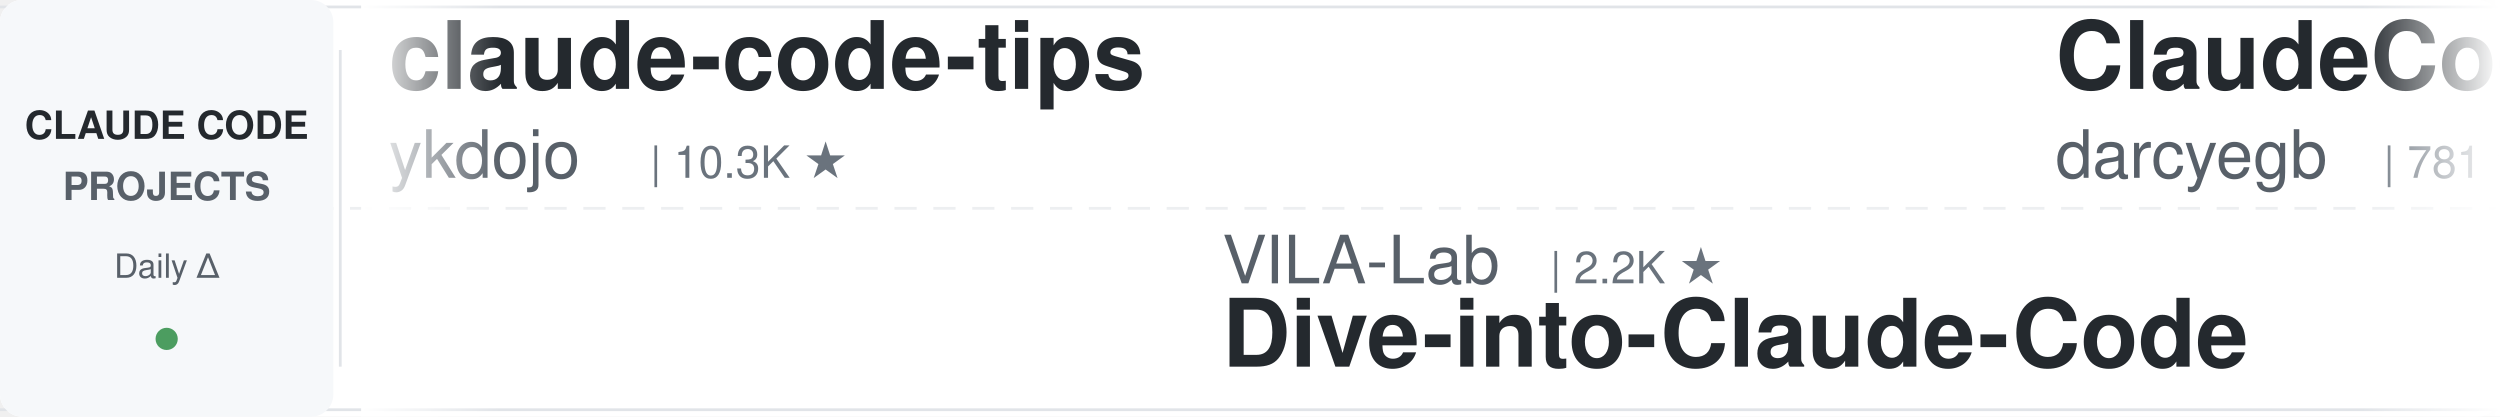
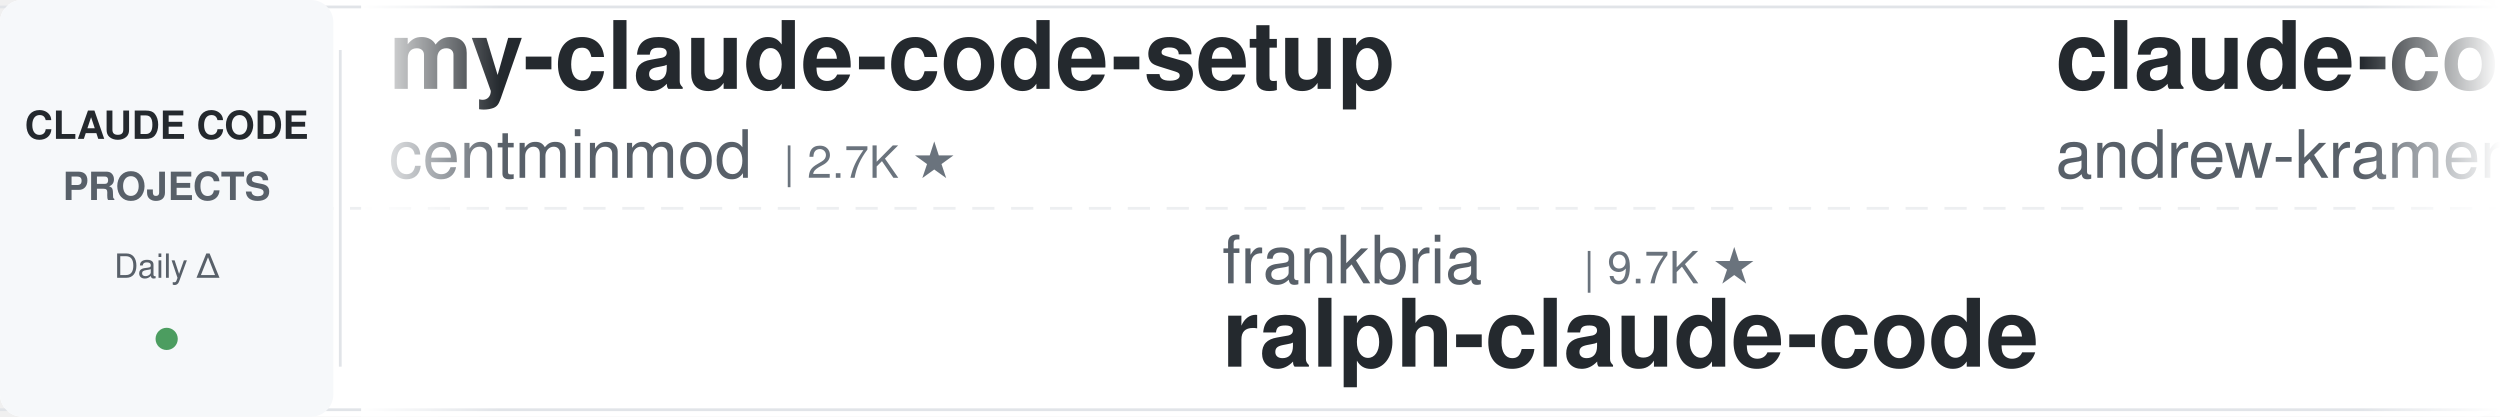
<svg xmlns="http://www.w3.org/2000/svg" width="900" height="150">
  <defs>
    <linearGradient id="leftFade" x1="0%" y1="0%" x2="100%" y2="0%">
      <stop offset="0%" style="stop-color:#ffffff;stop-opacity:1" />
      <stop offset="100%" style="stop-color:#ffffff;stop-opacity:0" />
    </linearGradient>
    <linearGradient id="rightFade" x1="0%" y1="0%" x2="100%" y2="0%">
      <stop offset="0%" style="stop-color:#ffffff;stop-opacity:0" />
      <stop offset="100%" style="stop-color:#ffffff;stop-opacity:1" />
    </linearGradient>
  </defs>
  <rect width="900" height="150" fill="#ffffff" rx="8" />
  <rect x="0" y="2" width="900" height="1" fill="#e1e4e8" />
  <rect x="0" y="147" width="900" height="1" fill="#e1e4e8" />
  <line x1="0" y1="75" x2="900" y2="75" stroke="#e1e4e8" stroke-width="1" stroke-dasharray="8 6" opacity="0.6" />
  <rect x="0" y="0" width="120" height="150" fill="#f6f8fa" rx="8" />
  <text x="60" y="50" font-family="-apple-system, BlinkMacSystemFont, 'Segoe UI', Helvetica, Arial, sans-serif" font-size="14" font-weight="600" fill="#24292e" text-anchor="middle">CLAUDE CODE</text>
  <text x="60" y="72" font-family="-apple-system, BlinkMacSystemFont, 'Segoe UI', Helvetica, Arial, sans-serif" font-size="14" font-weight="600" fill="#586069" text-anchor="middle">PROJECTS</text>
  <text x="60" y="100" font-family="-apple-system, BlinkMacSystemFont, 'Segoe UI', Helvetica, Arial, sans-serif" font-size="12" font-weight="500" fill="#586069" text-anchor="middle">Daily Δ</text>
  <circle cx="60" cy="122" r="4" fill="#22863a" opacity="0.8" />
  <rect x="122" y="18" width="1" height="114" fill="#e1e4e8" />
  <clipPath id="tickerClip">
    <rect x="130" y="0" width="770" height="150" />
  </clipPath>
  <g clip-path="url(#tickerClip)">
    <g id="tickerItems">
      <animateTransform attributeName="transform" attributeType="XML" type="translate" from="0 0" to="-3000 0" dur="54s" repeatCount="indefinite" />
      <g transform="translate(0, 0)">
-         <text x="140" y="32" font-family="-apple-system, BlinkMacSystemFont, 'Segoe UI', Helvetica, Arial, sans-serif" font-size="34" font-weight="600" fill="#24292e">claude-code-tips</text>
-         <text x="140" y="64" font-family="-apple-system, BlinkMacSystemFont, 'Segoe UI', Helvetica, Arial, sans-serif" font-size="24" font-weight="400" fill="#586069">ykdojo</text>
-         <text x="234" y="64" font-family="-apple-system, BlinkMacSystemFont, 'Segoe UI', Helvetica, Arial, sans-serif" font-size="16" font-weight="500" fill="#6a737d">| 10.3K ★</text>
+         <text x="140" y="32" font-family="-apple-system, BlinkMacSystemFont, 'Segoe UI', Helvetica, Arial, sans-serif" font-size="34" font-weight="600" fill="#24292e">my-claude-code-setup</text>
+         <text x="140" y="64" font-family="-apple-system, BlinkMacSystemFont, 'Segoe UI', Helvetica, Arial, sans-serif" font-size="24" font-weight="400" fill="#586069">centminmod</text>
+         <text x="282" y="64" font-family="-apple-system, BlinkMacSystemFont, 'Segoe UI', Helvetica, Arial, sans-serif" font-size="16" font-weight="500" fill="#6a737d">| 2.7K ★</text>
      </g>
      <g transform="translate(300, 0)">
-         <text x="140" y="102" font-family="-apple-system, BlinkMacSystemFont, 'Segoe UI', Helvetica, Arial, sans-serif" font-size="24" font-weight="400" fill="#586069">VILA-Lab</text>
-         <text x="258" y="102" font-family="-apple-system, BlinkMacSystemFont, 'Segoe UI', Helvetica, Arial, sans-serif" font-size="16" font-weight="500" fill="#6a737d">| 2.2K ★</text>
-         <text x="140" y="132" font-family="-apple-system, BlinkMacSystemFont, 'Segoe UI', Helvetica, Arial, sans-serif" font-size="34" font-weight="600" fill="#24292e">Dive-into-Claude-Code</text>
+         <text x="140" y="102" font-family="-apple-system, BlinkMacSystemFont, 'Segoe UI', Helvetica, Arial, sans-serif" font-size="24" font-weight="400" fill="#586069">frankbria</text>
+         <text x="270" y="102" font-family="-apple-system, BlinkMacSystemFont, 'Segoe UI', Helvetica, Arial, sans-serif" font-size="16" font-weight="500" fill="#6a737d">| 9.7K ★</text>
+         <text x="140" y="132" font-family="-apple-system, BlinkMacSystemFont, 'Segoe UI', Helvetica, Arial, sans-serif" font-size="34" font-weight="600" fill="#24292e">ralph-claude-code</text>
      </g>
      <g transform="translate(600, 0)">
-         <text x="140" y="32" font-family="-apple-system, BlinkMacSystemFont, 'Segoe UI', Helvetica, Arial, sans-serif" font-size="34" font-weight="600" fill="#24292e">ClaudeCodeAgents</text>
-         <text x="140" y="64" font-family="-apple-system, BlinkMacSystemFont, 'Segoe UI', Helvetica, Arial, sans-serif" font-size="24" font-weight="400" fill="#586069">darcyegb</text>
-         <text x="258" y="64" font-family="-apple-system, BlinkMacSystemFont, 'Segoe UI', Helvetica, Arial, sans-serif" font-size="16" font-weight="500" fill="#6a737d">| 781 ★</text>
+         <text x="140" y="32" font-family="-apple-system, BlinkMacSystemFont, 'Segoe UI', Helvetica, Arial, sans-serif" font-size="34" font-weight="600" fill="#24292e">claude-code-source-build</text>
+         <text x="140" y="64" font-family="-apple-system, BlinkMacSystemFont, 'Segoe UI', Helvetica, Arial, sans-serif" font-size="24" font-weight="400" fill="#586069">andrew-kramer-inno</text>
+         <text x="378" y="64" font-family="-apple-system, BlinkMacSystemFont, 'Segoe UI', Helvetica, Arial, sans-serif" font-size="16" font-weight="500" fill="#6a737d">| 597 ★</text>
      </g>
      <g transform="translate(900, 0)">
-         <text x="140" y="102" font-family="-apple-system, BlinkMacSystemFont, 'Segoe UI', Helvetica, Arial, sans-serif" font-size="24" font-weight="400" fill="#586069">kodu-ai</text>
-         <text x="246" y="102" font-family="-apple-system, BlinkMacSystemFont, 'Segoe UI', Helvetica, Arial, sans-serif" font-size="16" font-weight="500" fill="#6a737d">| 5.2K ★</text>
-         <text x="140" y="132" font-family="-apple-system, BlinkMacSystemFont, 'Segoe UI', Helvetica, Arial, sans-serif" font-size="34" font-weight="600" fill="#24292e">claude-coder</text>
+         <text x="140" y="102" font-family="-apple-system, BlinkMacSystemFont, 'Segoe UI', Helvetica, Arial, sans-serif" font-size="24" font-weight="400" fill="#586069">1rgs</text>
+         <text x="210" y="102" font-family="-apple-system, BlinkMacSystemFont, 'Segoe UI', Helvetica, Arial, sans-serif" font-size="16" font-weight="500" fill="#6a737d">| 3.8K ★</text>
+         <text x="140" y="132" font-family="-apple-system, BlinkMacSystemFont, 'Segoe UI', Helvetica, Arial, sans-serif" font-size="34" font-weight="600" fill="#24292e">claude-code-proxy</text>
      </g>
      <g transform="translate(1200, 0)">
-         <text x="140" y="32" font-family="-apple-system, BlinkMacSystemFont, 'Segoe UI', Helvetica, Arial, sans-serif" font-size="34" font-weight="600" fill="#24292e">Claude-Code-Source-Study</text>
-         <text x="140" y="64" font-family="-apple-system, BlinkMacSystemFont, 'Segoe UI', Helvetica, Arial, sans-serif" font-size="24" font-weight="400" fill="#586069">luyao618</text>
-         <text x="258" y="64" font-family="-apple-system, BlinkMacSystemFont, 'Segoe UI', Helvetica, Arial, sans-serif" font-size="16" font-weight="500" fill="#6a737d">| 1.7K ★</text>
+         <text x="140" y="32" font-family="-apple-system, BlinkMacSystemFont, 'Segoe UI', Helvetica, Arial, sans-serif" font-size="34" font-weight="600" fill="#24292e">claude-code-security-rev...</text>
+         <text x="140" y="64" font-family="-apple-system, BlinkMacSystemFont, 'Segoe UI', Helvetica, Arial, sans-serif" font-size="24" font-weight="400" fill="#586069">anthropics</text>
+         <text x="282" y="64" font-family="-apple-system, BlinkMacSystemFont, 'Segoe UI', Helvetica, Arial, sans-serif" font-size="16" font-weight="500" fill="#6a737d">| 6.9K ★</text>
      </g>
      <g transform="translate(1500, 0)">
-         <text x="140" y="102" font-family="-apple-system, BlinkMacSystemFont, 'Segoe UI', Helvetica, Arial, sans-serif" font-size="24" font-weight="400" fill="#586069">pedrohcgs</text>
-         <text x="270" y="102" font-family="-apple-system, BlinkMacSystemFont, 'Segoe UI', Helvetica, Arial, sans-serif" font-size="16" font-weight="500" fill="#6a737d">| 1.7K ★</text>
-         <text x="140" y="132" font-family="-apple-system, BlinkMacSystemFont, 'Segoe UI', Helvetica, Arial, sans-serif" font-size="34" font-weight="600" fill="#24292e">claude-code-my-workflow</text>
+         <text x="140" y="102" font-family="-apple-system, BlinkMacSystemFont, 'Segoe UI', Helvetica, Arial, sans-serif" font-size="24" font-weight="400" fill="#586069">darcyegb</text>
+         <text x="258" y="102" font-family="-apple-system, BlinkMacSystemFont, 'Segoe UI', Helvetica, Arial, sans-serif" font-size="16" font-weight="500" fill="#6a737d">| 781 ★</text>
+         <text x="140" y="132" font-family="-apple-system, BlinkMacSystemFont, 'Segoe UI', Helvetica, Arial, sans-serif" font-size="34" font-weight="600" fill="#24292e">ClaudeCodeAgents</text>
      </g>
      <g transform="translate(1800, 0)">
-         <text x="140" y="32" font-family="-apple-system, BlinkMacSystemFont, 'Segoe UI', Helvetica, Arial, sans-serif" font-size="34" font-weight="600" fill="#24292e">claude-code-from-source</text>
-         <text x="140" y="64" font-family="-apple-system, BlinkMacSystemFont, 'Segoe UI', Helvetica, Arial, sans-serif" font-size="24" font-weight="400" fill="#586069">alejandrobalderas</text>
-         <text x="366" y="64" font-family="-apple-system, BlinkMacSystemFont, 'Segoe UI', Helvetica, Arial, sans-serif" font-size="16" font-weight="500" fill="#6a737d">| 3.0K ★</text>
+         <text x="140" y="32" font-family="-apple-system, BlinkMacSystemFont, 'Segoe UI', Helvetica, Arial, sans-serif" font-size="34" font-weight="600" fill="#24292e">claude-code-guide</text>
+         <text x="140" y="64" font-family="-apple-system, BlinkMacSystemFont, 'Segoe UI', Helvetica, Arial, sans-serif" font-size="24" font-weight="400" fill="#586069">Cranot</text>
+         <text x="234" y="64" font-family="-apple-system, BlinkMacSystemFont, 'Segoe UI', Helvetica, Arial, sans-serif" font-size="16" font-weight="500" fill="#6a737d">| 2.9K ★</text>
      </g>
      <g transform="translate(2100, 0)">
-         <text x="140" y="102" font-family="-apple-system, BlinkMacSystemFont, 'Segoe UI', Helvetica, Arial, sans-serif" font-size="24" font-weight="400" fill="#586069">shanraisshan</text>
-         <text x="306" y="102" font-family="-apple-system, BlinkMacSystemFont, 'Segoe UI', Helvetica, Arial, sans-serif" font-size="16" font-weight="500" fill="#6a737d">| 69.0K ★</text>
-         <text x="140" y="132" font-family="-apple-system, BlinkMacSystemFont, 'Segoe UI', Helvetica, Arial, sans-serif" font-size="34" font-weight="600" fill="#24292e">claude-code-best-practic...</text>
+         <text x="140" y="102" font-family="-apple-system, BlinkMacSystemFont, 'Segoe UI', Helvetica, Arial, sans-serif" font-size="24" font-weight="400" fill="#586069">Yeachan-Heo</text>
+         <text x="294" y="102" font-family="-apple-system, BlinkMacSystemFont, 'Segoe UI', Helvetica, Arial, sans-serif" font-size="16" font-weight="500" fill="#6a737d">| 40.8K ★</text>
+         <text x="140" y="132" font-family="-apple-system, BlinkMacSystemFont, 'Segoe UI', Helvetica, Arial, sans-serif" font-size="34" font-weight="600" fill="#24292e">oh-my-claudecode</text>
      </g>
      <g transform="translate(2400, 0)">
-         <text x="140" y="32" font-family="-apple-system, BlinkMacSystemFont, 'Segoe UI', Helvetica, Arial, sans-serif" font-size="34" font-weight="600" fill="#24292e">claude-code-reverse</text>
-         <text x="140" y="64" font-family="-apple-system, BlinkMacSystemFont, 'Segoe UI', Helvetica, Arial, sans-serif" font-size="24" font-weight="400" fill="#586069">Yuyz0112</text>
-         <text x="258" y="64" font-family="-apple-system, BlinkMacSystemFont, 'Segoe UI', Helvetica, Arial, sans-serif" font-size="16" font-weight="500" fill="#6a737d">| 2.4K ★</text>
+         <text x="140" y="32" font-family="-apple-system, BlinkMacSystemFont, 'Segoe UI', Helvetica, Arial, sans-serif" font-size="34" font-weight="600" fill="#24292e">claude-code-tudou</text>
+         <text x="140" y="64" font-family="-apple-system, BlinkMacSystemFont, 'Segoe UI', Helvetica, Arial, sans-serif" font-size="24" font-weight="400" fill="#586069">AICoderTudou</text>
+         <text x="306" y="64" font-family="-apple-system, BlinkMacSystemFont, 'Segoe UI', Helvetica, Arial, sans-serif" font-size="16" font-weight="500" fill="#6a737d">| 494 ★</text>
      </g>
      <g transform="translate(2700, 0)">
-         <text x="140" y="102" font-family="-apple-system, BlinkMacSystemFont, 'Segoe UI', Helvetica, Arial, sans-serif" font-size="24" font-weight="400" fill="#586069">Pimzino</text>
-         <text x="246" y="102" font-family="-apple-system, BlinkMacSystemFont, 'Segoe UI', Helvetica, Arial, sans-serif" font-size="16" font-weight="500" fill="#6a737d">| 3.9K ★</text>
-         <text x="140" y="132" font-family="-apple-system, BlinkMacSystemFont, 'Segoe UI', Helvetica, Arial, sans-serif" font-size="34" font-weight="600" fill="#24292e">claude-code-spec-workflo...</text>
+         <text x="140" y="102" font-family="-apple-system, BlinkMacSystemFont, 'Segoe UI', Helvetica, Arial, sans-serif" font-size="24" font-weight="400" fill="#586069">anthropics</text>
+         <text x="282" y="102" font-family="-apple-system, BlinkMacSystemFont, 'Segoe UI', Helvetica, Arial, sans-serif" font-size="16" font-weight="500" fill="#6a737d">| 9.9K ★</text>
+         <text x="140" y="132" font-family="-apple-system, BlinkMacSystemFont, 'Segoe UI', Helvetica, Arial, sans-serif" font-size="34" font-weight="600" fill="#24292e">claude-code-action</text>
      </g>
      <g transform="translate(3000, 0)">
-         <text x="140" y="32" font-family="-apple-system, BlinkMacSystemFont, 'Segoe UI', Helvetica, Arial, sans-serif" font-size="34" font-weight="600" fill="#24292e">claude-code-tips</text>
-         <text x="140" y="64" font-family="-apple-system, BlinkMacSystemFont, 'Segoe UI', Helvetica, Arial, sans-serif" font-size="24" font-weight="400" fill="#586069">ykdojo</text>
-         <text x="234" y="64" font-family="-apple-system, BlinkMacSystemFont, 'Segoe UI', Helvetica, Arial, sans-serif" font-size="16" font-weight="500" fill="#6a737d">| 10.3K ★</text>
+         <text x="140" y="32" font-family="-apple-system, BlinkMacSystemFont, 'Segoe UI', Helvetica, Arial, sans-serif" font-size="34" font-weight="600" fill="#24292e">my-claude-code-setup</text>
+         <text x="140" y="64" font-family="-apple-system, BlinkMacSystemFont, 'Segoe UI', Helvetica, Arial, sans-serif" font-size="24" font-weight="400" fill="#586069">centminmod</text>
+         <text x="282" y="64" font-family="-apple-system, BlinkMacSystemFont, 'Segoe UI', Helvetica, Arial, sans-serif" font-size="16" font-weight="500" fill="#6a737d">| 2.7K ★</text>
      </g>
      <g transform="translate(3300, 0)">
-         <text x="140" y="102" font-family="-apple-system, BlinkMacSystemFont, 'Segoe UI', Helvetica, Arial, sans-serif" font-size="24" font-weight="400" fill="#586069">VILA-Lab</text>
-         <text x="258" y="102" font-family="-apple-system, BlinkMacSystemFont, 'Segoe UI', Helvetica, Arial, sans-serif" font-size="16" font-weight="500" fill="#6a737d">| 2.2K ★</text>
-         <text x="140" y="132" font-family="-apple-system, BlinkMacSystemFont, 'Segoe UI', Helvetica, Arial, sans-serif" font-size="34" font-weight="600" fill="#24292e">Dive-into-Claude-Code</text>
+         <text x="140" y="102" font-family="-apple-system, BlinkMacSystemFont, 'Segoe UI', Helvetica, Arial, sans-serif" font-size="24" font-weight="400" fill="#586069">frankbria</text>
+         <text x="270" y="102" font-family="-apple-system, BlinkMacSystemFont, 'Segoe UI', Helvetica, Arial, sans-serif" font-size="16" font-weight="500" fill="#6a737d">| 9.7K ★</text>
+         <text x="140" y="132" font-family="-apple-system, BlinkMacSystemFont, 'Segoe UI', Helvetica, Arial, sans-serif" font-size="34" font-weight="600" fill="#24292e">ralph-claude-code</text>
      </g>
      <g transform="translate(3600, 0)">
-         <text x="140" y="32" font-family="-apple-system, BlinkMacSystemFont, 'Segoe UI', Helvetica, Arial, sans-serif" font-size="34" font-weight="600" fill="#24292e">ClaudeCodeAgents</text>
-         <text x="140" y="64" font-family="-apple-system, BlinkMacSystemFont, 'Segoe UI', Helvetica, Arial, sans-serif" font-size="24" font-weight="400" fill="#586069">darcyegb</text>
-         <text x="258" y="64" font-family="-apple-system, BlinkMacSystemFont, 'Segoe UI', Helvetica, Arial, sans-serif" font-size="16" font-weight="500" fill="#6a737d">| 781 ★</text>
+         <text x="140" y="32" font-family="-apple-system, BlinkMacSystemFont, 'Segoe UI', Helvetica, Arial, sans-serif" font-size="34" font-weight="600" fill="#24292e">claude-code-source-build</text>
+         <text x="140" y="64" font-family="-apple-system, BlinkMacSystemFont, 'Segoe UI', Helvetica, Arial, sans-serif" font-size="24" font-weight="400" fill="#586069">andrew-kramer-inno</text>
+         <text x="378" y="64" font-family="-apple-system, BlinkMacSystemFont, 'Segoe UI', Helvetica, Arial, sans-serif" font-size="16" font-weight="500" fill="#6a737d">| 597 ★</text>
      </g>
      <g transform="translate(3900, 0)">
-         <text x="140" y="102" font-family="-apple-system, BlinkMacSystemFont, 'Segoe UI', Helvetica, Arial, sans-serif" font-size="24" font-weight="400" fill="#586069">kodu-ai</text>
-         <text x="246" y="102" font-family="-apple-system, BlinkMacSystemFont, 'Segoe UI', Helvetica, Arial, sans-serif" font-size="16" font-weight="500" fill="#6a737d">| 5.2K ★</text>
-         <text x="140" y="132" font-family="-apple-system, BlinkMacSystemFont, 'Segoe UI', Helvetica, Arial, sans-serif" font-size="34" font-weight="600" fill="#24292e">claude-coder</text>
+         <text x="140" y="102" font-family="-apple-system, BlinkMacSystemFont, 'Segoe UI', Helvetica, Arial, sans-serif" font-size="24" font-weight="400" fill="#586069">1rgs</text>
+         <text x="210" y="102" font-family="-apple-system, BlinkMacSystemFont, 'Segoe UI', Helvetica, Arial, sans-serif" font-size="16" font-weight="500" fill="#6a737d">| 3.8K ★</text>
+         <text x="140" y="132" font-family="-apple-system, BlinkMacSystemFont, 'Segoe UI', Helvetica, Arial, sans-serif" font-size="34" font-weight="600" fill="#24292e">claude-code-proxy</text>
      </g>
    </g>
  </g>
  <rect x="130" y="0" width="50" height="150" fill="url(#leftFade)" />
  <rect x="850" y="0" width="50" height="150" fill="url(#rightFade)" />
</svg>
